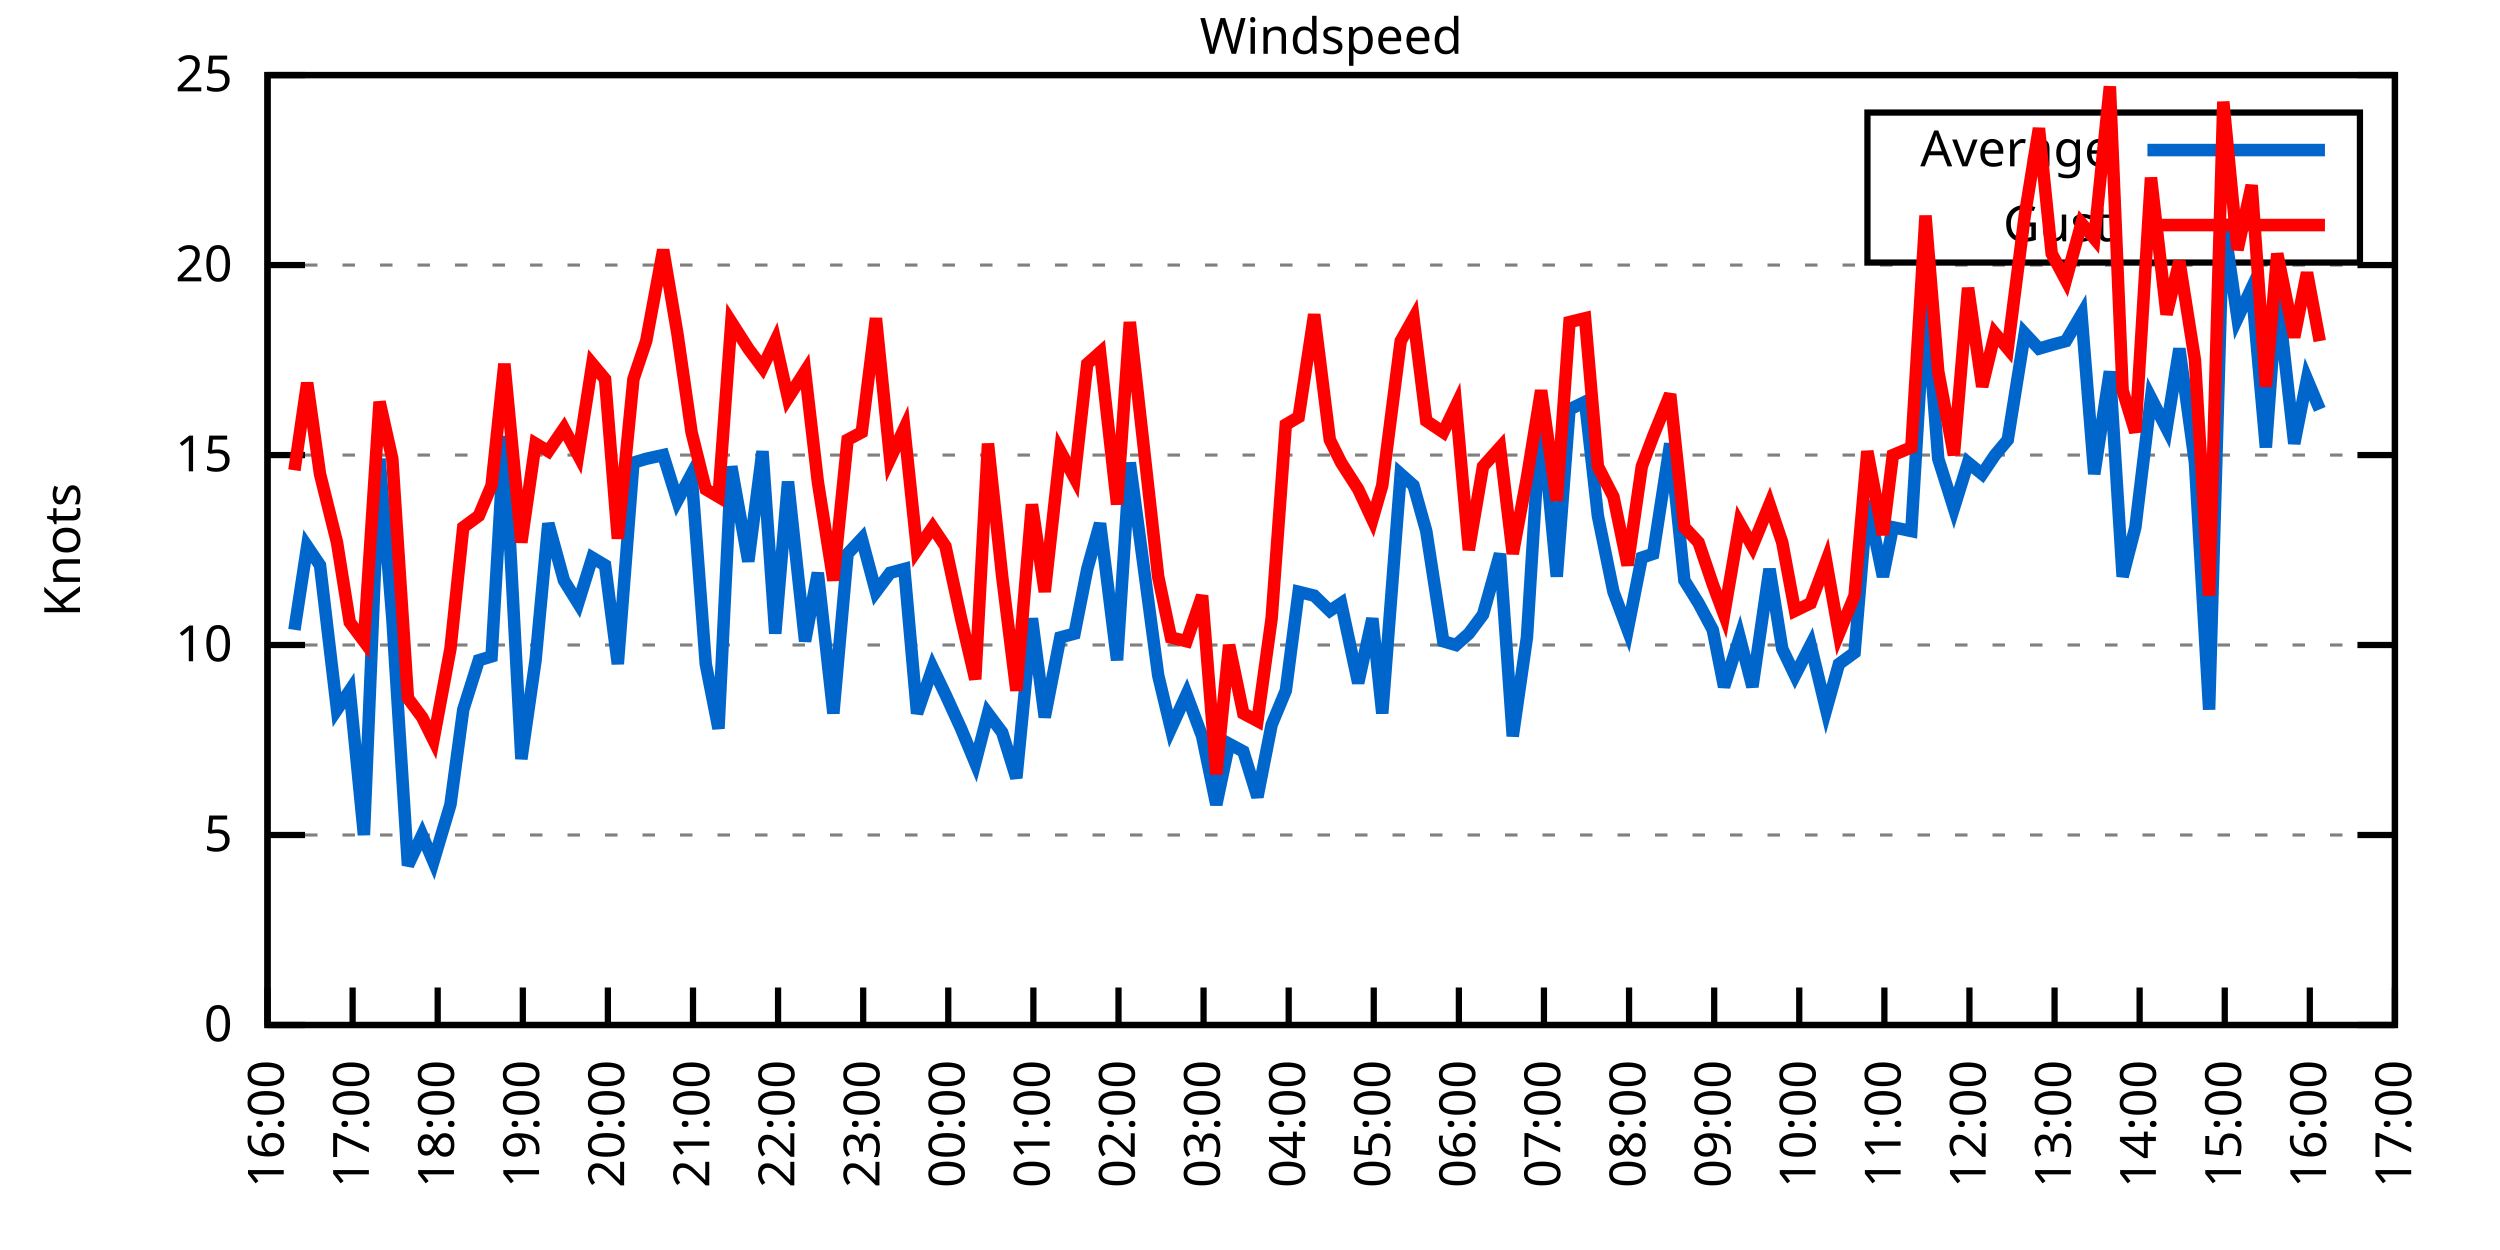
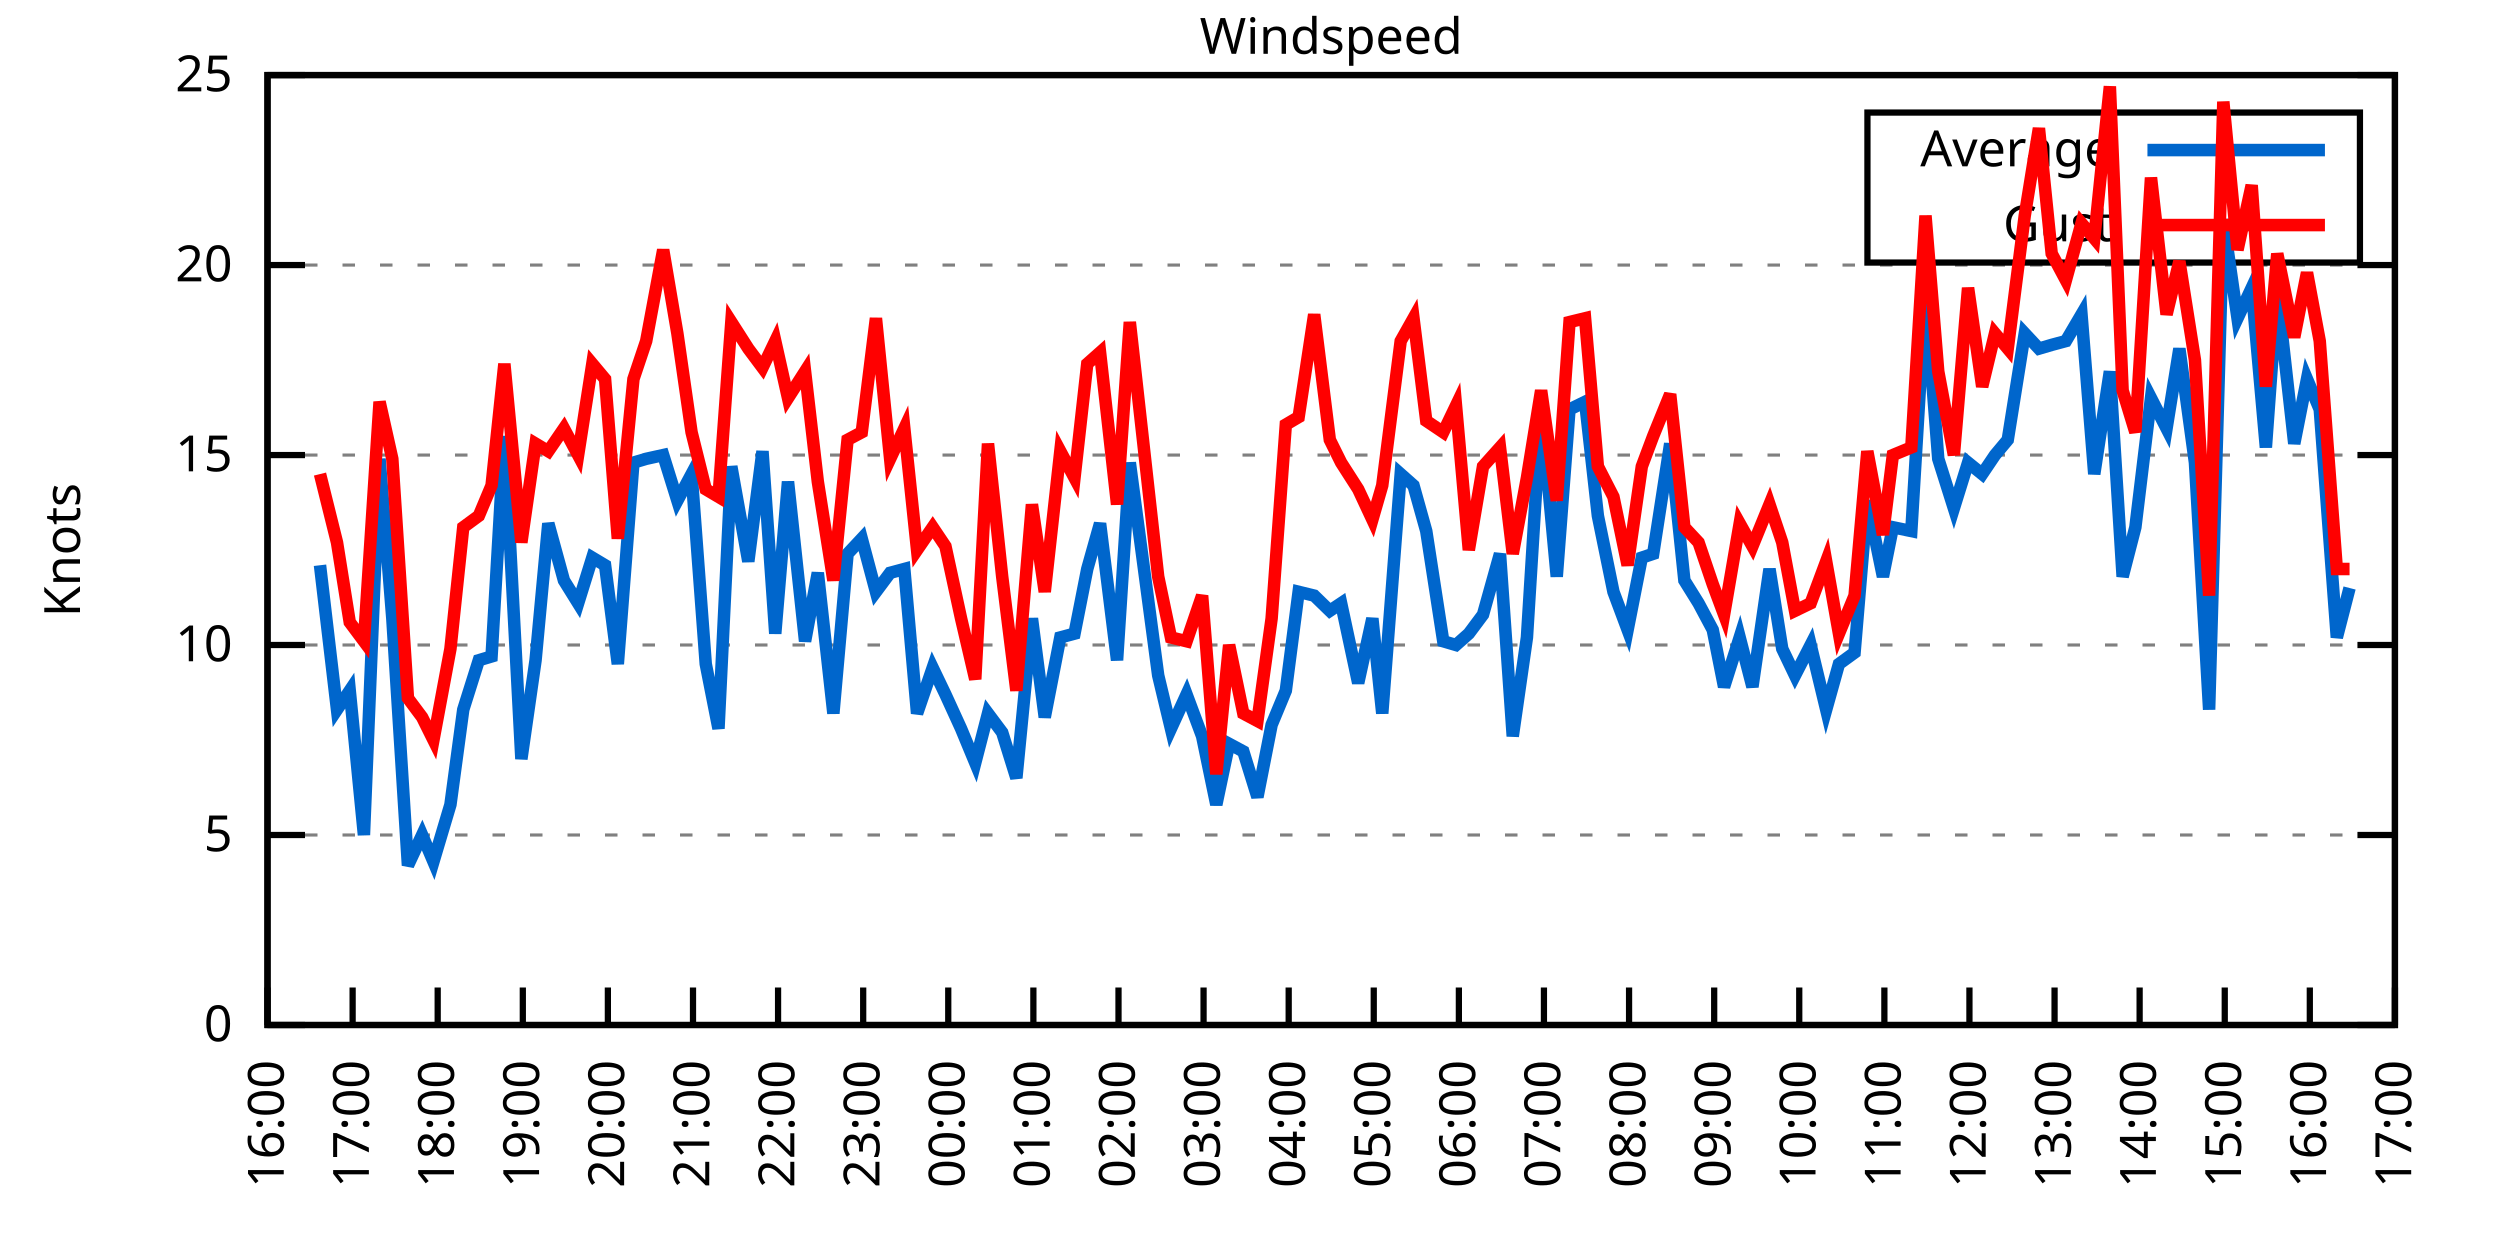
<svg xmlns="http://www.w3.org/2000/svg" xmlns:xlink="http://www.w3.org/1999/xlink" width="400" height="200" viewBox="0 0 400 200">
  <g id="gnuplot_canvas">
    <rect x="0" y="0" width="400" height="200" fill="none" />
    <defs>
      <circle id="gpDot" r="0.5" stroke-width="0.5" stroke="currentColor" />
      <path id="gpPt0" stroke-width="0.333" stroke="currentColor" d="M-1,0 h2 M0,-1 v2" />
      <path id="gpPt1" stroke-width="0.333" stroke="currentColor" d="M-1,-1 L1,1 M1,-1 L-1,1" />
      <path id="gpPt2" stroke-width="0.333" stroke="currentColor" d="M-1,0 L1,0 M0,-1 L0,1 M-1,-1 L1,1 M-1,1 L1,-1" />
      <rect id="gpPt3" stroke-width="0.333" stroke="currentColor" x="-1" y="-1" width="2" height="2" />
      <rect id="gpPt4" stroke-width="0.333" stroke="currentColor" fill="currentColor" x="-1" y="-1" width="2" height="2" />
      <circle id="gpPt5" stroke-width="0.333" stroke="currentColor" cx="0" cy="0" r="1" />
      <use xlink:href="#gpPt5" id="gpPt6" fill="currentColor" stroke="none" />
      <path id="gpPt7" stroke-width="0.333" stroke="currentColor" d="M0,-1.33 L-1.33,0.67 L1.33,0.67 z" />
      <use xlink:href="#gpPt7" id="gpPt8" fill="currentColor" stroke="none" />
      <use xlink:href="#gpPt7" id="gpPt9" stroke="currentColor" transform="rotate(180)" />
      <use xlink:href="#gpPt9" id="gpPt10" fill="currentColor" stroke="none" />
      <use xlink:href="#gpPt3" id="gpPt11" stroke="currentColor" transform="rotate(45)" />
      <use xlink:href="#gpPt11" id="gpPt12" fill="currentColor" stroke="none" />
      <path id="gpPt13" stroke-width="0.333" stroke="currentColor" d="M0,1.330 L1.265,0.411 L0.782,-1.067 L-0.782,-1.076 L-1.265,0.411 z" />
      <use xlink:href="#gpPt13" id="gpPt14" fill="currentColor" stroke="none" />
      <filter id="textbox" filterUnits="objectBoundingBox" x="0" y="0" height="1" width="1">
        <feFlood flood-color="white" flood-opacity="1" result="bgnd" />
        <feComposite in="SourceGraphic" in2="bgnd" operator="atop" />
      </filter>
      <filter id="greybox" filterUnits="objectBoundingBox" x="0" y="0" height="1" width="1">
        <feFlood flood-color="lightgrey" flood-opacity="1" result="grey" />
        <feComposite in="SourceGraphic" in2="grey" operator="atop" />
      </filter>
    </defs>
    <g fill="none" color="white" stroke="currentColor" stroke-width="1.00" stroke-linecap="butt" stroke-linejoin="miter">
</g>
    <g fill="none" color="black" stroke="currentColor" stroke-width="1.00" stroke-linecap="butt" stroke-linejoin="miter">
      <g stroke="none" shape-rendering="crispEdges">
        <polygon fill="rgb(255, 255, 255)" points="42.80,164.00 383.18,164.00 383.18,12.02 42.80,12.02 " />
      </g>
    </g>
    <g fill="none" color="black" stroke="currentColor" stroke-width="1.00" stroke-linecap="butt" stroke-linejoin="miter">
</g>
    <g fill="none" color="black" stroke="black" stroke-width="0.50" stroke-linecap="butt" stroke-linejoin="miter">
</g>
    <g fill="none" color="gray" stroke="currentColor" stroke-width="0.50" stroke-linecap="butt" stroke-linejoin="miter">
      <path stroke="gray" stroke-dasharray="2,4" class="gridline" d="M42.80,164.00 L383.19,164.00  " />
    </g>
    <g fill="none" color="gray" stroke="gray" stroke-width="1.00" stroke-linecap="butt" stroke-linejoin="miter">
</g>
    <g fill="none" color="black" stroke="currentColor" stroke-width="1.00" stroke-linecap="butt" stroke-linejoin="miter">
      <path stroke="black" d="M42.80,164.00 L48.80,164.00 M383.19,164.00 L377.19,164.00  " />
      <g transform="translate(37.20,166.60)" stroke="none" fill="black" font-family="Sans" font-size="8.00" text-anchor="end">
        <text>
          <tspan font-family="Sans"> 0</tspan>
        </text>
      </g>
    </g>
    <g fill="none" color="black" stroke="currentColor" stroke-width="1.00" stroke-linecap="butt" stroke-linejoin="miter">
</g>
    <g fill="none" color="black" stroke="black" stroke-width="0.50" stroke-linecap="butt" stroke-linejoin="miter">
</g>
    <g fill="none" color="gray" stroke="currentColor" stroke-width="0.50" stroke-linecap="butt" stroke-linejoin="miter">
      <path stroke="gray" stroke-dasharray="2,4" class="gridline" d="M42.80,133.60 L383.19,133.60  " />
    </g>
    <g fill="none" color="gray" stroke="gray" stroke-width="1.00" stroke-linecap="butt" stroke-linejoin="miter">
</g>
    <g fill="none" color="black" stroke="currentColor" stroke-width="1.00" stroke-linecap="butt" stroke-linejoin="miter">
      <path stroke="black" d="M42.80,133.60 L48.80,133.60 M383.19,133.60 L377.19,133.60  " />
      <g transform="translate(37.20,136.20)" stroke="none" fill="black" font-family="Sans" font-size="8.00" text-anchor="end">
        <text>
          <tspan font-family="Sans"> 5</tspan>
        </text>
      </g>
    </g>
    <g fill="none" color="black" stroke="currentColor" stroke-width="1.00" stroke-linecap="butt" stroke-linejoin="miter">
</g>
    <g fill="none" color="black" stroke="black" stroke-width="0.50" stroke-linecap="butt" stroke-linejoin="miter">
</g>
    <g fill="none" color="gray" stroke="currentColor" stroke-width="0.50" stroke-linecap="butt" stroke-linejoin="miter">
      <path stroke="gray" stroke-dasharray="2,4" class="gridline" d="M42.80,103.20 L383.19,103.20  " />
    </g>
    <g fill="none" color="gray" stroke="gray" stroke-width="1.00" stroke-linecap="butt" stroke-linejoin="miter">
</g>
    <g fill="none" color="black" stroke="currentColor" stroke-width="1.00" stroke-linecap="butt" stroke-linejoin="miter">
      <path stroke="black" d="M42.80,103.20 L48.80,103.20 M383.19,103.20 L377.19,103.20  " />
      <g transform="translate(37.20,105.80)" stroke="none" fill="black" font-family="Sans" font-size="8.00" text-anchor="end">
        <text>
          <tspan font-family="Sans"> 10</tspan>
        </text>
      </g>
    </g>
    <g fill="none" color="black" stroke="currentColor" stroke-width="1.00" stroke-linecap="butt" stroke-linejoin="miter">
</g>
    <g fill="none" color="black" stroke="black" stroke-width="0.50" stroke-linecap="butt" stroke-linejoin="miter">
</g>
    <g fill="none" color="gray" stroke="currentColor" stroke-width="0.50" stroke-linecap="butt" stroke-linejoin="miter">
      <path stroke="gray" stroke-dasharray="2,4" class="gridline" d="M42.80,72.81 L383.19,72.81  " />
    </g>
    <g fill="none" color="gray" stroke="gray" stroke-width="1.00" stroke-linecap="butt" stroke-linejoin="miter">
</g>
    <g fill="none" color="black" stroke="currentColor" stroke-width="1.00" stroke-linecap="butt" stroke-linejoin="miter">
      <path stroke="black" d="M42.80,72.81 L48.80,72.81 M383.19,72.81 L377.19,72.81  " />
      <g transform="translate(37.20,75.41)" stroke="none" fill="black" font-family="Sans" font-size="8.00" text-anchor="end">
        <text>
          <tspan font-family="Sans"> 15</tspan>
        </text>
      </g>
    </g>
    <g fill="none" color="black" stroke="currentColor" stroke-width="1.00" stroke-linecap="butt" stroke-linejoin="miter">
</g>
    <g fill="none" color="black" stroke="black" stroke-width="0.50" stroke-linecap="butt" stroke-linejoin="miter">
</g>
    <g fill="none" color="gray" stroke="currentColor" stroke-width="0.50" stroke-linecap="butt" stroke-linejoin="miter">
      <path stroke="gray" stroke-dasharray="2,4" class="gridline" d="M42.80,42.41 L383.19,42.41  " />
    </g>
    <g fill="none" color="gray" stroke="gray" stroke-width="1.00" stroke-linecap="butt" stroke-linejoin="miter">
</g>
    <g fill="none" color="black" stroke="currentColor" stroke-width="1.00" stroke-linecap="butt" stroke-linejoin="miter">
      <path stroke="black" d="M42.80,42.41 L48.80,42.41 M383.19,42.41 L377.19,42.41  " />
      <g transform="translate(37.20,45.01)" stroke="none" fill="black" font-family="Sans" font-size="8.00" text-anchor="end">
        <text>
          <tspan font-family="Sans"> 20</tspan>
        </text>
      </g>
    </g>
    <g fill="none" color="black" stroke="currentColor" stroke-width="1.00" stroke-linecap="butt" stroke-linejoin="miter">
</g>
    <g fill="none" color="black" stroke="black" stroke-width="0.50" stroke-linecap="butt" stroke-linejoin="miter">
</g>
    <g fill="none" color="gray" stroke="currentColor" stroke-width="0.50" stroke-linecap="butt" stroke-linejoin="miter">
      <path stroke="gray" stroke-dasharray="2,4" class="gridline" d="M42.80,12.01 L383.19,12.01  " />
    </g>
    <g fill="none" color="gray" stroke="gray" stroke-width="1.00" stroke-linecap="butt" stroke-linejoin="miter">
</g>
    <g fill="none" color="black" stroke="currentColor" stroke-width="1.00" stroke-linecap="butt" stroke-linejoin="miter">
      <path stroke="black" d="M42.80,12.01 L48.80,12.01 M383.19,12.01 L377.19,12.01  " />
      <g transform="translate(37.20,14.61)" stroke="none" fill="black" font-family="Sans" font-size="8.00" text-anchor="end">
        <text>
          <tspan font-family="Sans"> 25</tspan>
        </text>
      </g>
    </g>
    <g fill="none" color="black" stroke="currentColor" stroke-width="1.00" stroke-linecap="butt" stroke-linejoin="miter">
      <path stroke="black" d="M42.80,164.00 L42.80,158.00  " />
      <g transform="translate(45.40,169.60) rotate(270.00)" stroke="none" fill="black" font-family="Sans" font-size="8.00" text-anchor="end">
        <text>
          <tspan font-family="Sans">16:00</tspan>
        </text>
      </g>
    </g>
    <g fill="none" color="black" stroke="currentColor" stroke-width="1.00" stroke-linecap="butt" stroke-linejoin="miter">
      <path stroke="black" d="M56.42,164.00 L56.42,158.00  " />
      <g transform="translate(59.02,169.60) rotate(270.00)" stroke="none" fill="black" font-family="Sans" font-size="8.00" text-anchor="end">
        <text>
          <tspan font-family="Sans">17:00</tspan>
        </text>
      </g>
    </g>
    <g fill="none" color="black" stroke="currentColor" stroke-width="1.00" stroke-linecap="butt" stroke-linejoin="miter">
      <path stroke="black" d="M70.03,164.00 L70.03,158.00  " />
      <g transform="translate(72.63,169.60) rotate(270.00)" stroke="none" fill="black" font-family="Sans" font-size="8.00" text-anchor="end">
        <text>
          <tspan font-family="Sans">18:00</tspan>
        </text>
      </g>
    </g>
    <g fill="none" color="black" stroke="currentColor" stroke-width="1.00" stroke-linecap="butt" stroke-linejoin="miter">
      <path stroke="black" d="M83.65,164.00 L83.65,158.00  " />
      <g transform="translate(86.25,169.60) rotate(270.00)" stroke="none" fill="black" font-family="Sans" font-size="8.00" text-anchor="end">
        <text>
          <tspan font-family="Sans">19:00</tspan>
        </text>
      </g>
    </g>
    <g fill="none" color="black" stroke="currentColor" stroke-width="1.00" stroke-linecap="butt" stroke-linejoin="miter">
      <path stroke="black" d="M97.26,164.00 L97.26,158.00  " />
      <g transform="translate(99.86,169.60) rotate(270.00)" stroke="none" fill="black" font-family="Sans" font-size="8.00" text-anchor="end">
        <text>
          <tspan font-family="Sans">20:00</tspan>
        </text>
      </g>
    </g>
    <g fill="none" color="black" stroke="currentColor" stroke-width="1.00" stroke-linecap="butt" stroke-linejoin="miter">
      <path stroke="black" d="M110.88,164.00 L110.88,158.00  " />
      <g transform="translate(113.48,169.60) rotate(270.00)" stroke="none" fill="black" font-family="Sans" font-size="8.00" text-anchor="end">
        <text>
          <tspan font-family="Sans">21:00</tspan>
        </text>
      </g>
    </g>
    <g fill="none" color="black" stroke="currentColor" stroke-width="1.00" stroke-linecap="butt" stroke-linejoin="miter">
      <path stroke="black" d="M124.49,164.00 L124.49,158.00  " />
      <g transform="translate(127.09,169.60) rotate(270.00)" stroke="none" fill="black" font-family="Sans" font-size="8.00" text-anchor="end">
        <text>
          <tspan font-family="Sans">22:00</tspan>
        </text>
      </g>
    </g>
    <g fill="none" color="black" stroke="currentColor" stroke-width="1.00" stroke-linecap="butt" stroke-linejoin="miter">
      <path stroke="black" d="M138.11,164.00 L138.11,158.00  " />
      <g transform="translate(140.71,169.60) rotate(270.00)" stroke="none" fill="black" font-family="Sans" font-size="8.00" text-anchor="end">
        <text>
          <tspan font-family="Sans">23:00</tspan>
        </text>
      </g>
    </g>
    <g fill="none" color="black" stroke="currentColor" stroke-width="1.00" stroke-linecap="butt" stroke-linejoin="miter">
      <path stroke="black" d="M151.72,164.00 L151.72,158.00  " />
      <g transform="translate(154.32,169.60) rotate(270.00)" stroke="none" fill="black" font-family="Sans" font-size="8.00" text-anchor="end">
        <text>
          <tspan font-family="Sans">00:00</tspan>
        </text>
      </g>
    </g>
    <g fill="none" color="black" stroke="currentColor" stroke-width="1.00" stroke-linecap="butt" stroke-linejoin="miter">
      <path stroke="black" d="M165.34,164.00 L165.34,158.00  " />
      <g transform="translate(167.94,169.60) rotate(270.00)" stroke="none" fill="black" font-family="Sans" font-size="8.00" text-anchor="end">
        <text>
          <tspan font-family="Sans">01:00</tspan>
        </text>
      </g>
    </g>
    <g fill="none" color="black" stroke="currentColor" stroke-width="1.00" stroke-linecap="butt" stroke-linejoin="miter">
      <path stroke="black" d="M178.96,164.00 L178.96,158.00  " />
      <g transform="translate(181.56,169.60) rotate(270.00)" stroke="none" fill="black" font-family="Sans" font-size="8.00" text-anchor="end">
        <text>
          <tspan font-family="Sans">02:00</tspan>
        </text>
      </g>
    </g>
    <g fill="none" color="black" stroke="currentColor" stroke-width="1.00" stroke-linecap="butt" stroke-linejoin="miter">
      <path stroke="black" d="M192.57,164.00 L192.57,158.00  " />
      <g transform="translate(195.17,169.60) rotate(270.00)" stroke="none" fill="black" font-family="Sans" font-size="8.00" text-anchor="end">
        <text>
          <tspan font-family="Sans">03:00</tspan>
        </text>
      </g>
    </g>
    <g fill="none" color="black" stroke="currentColor" stroke-width="1.00" stroke-linecap="butt" stroke-linejoin="miter">
      <path stroke="black" d="M206.19,164.00 L206.19,158.00  " />
      <g transform="translate(208.79,169.60) rotate(270.00)" stroke="none" fill="black" font-family="Sans" font-size="8.00" text-anchor="end">
        <text>
          <tspan font-family="Sans">04:00</tspan>
        </text>
      </g>
    </g>
    <g fill="none" color="black" stroke="currentColor" stroke-width="1.00" stroke-linecap="butt" stroke-linejoin="miter">
      <path stroke="black" d="M219.80,164.00 L219.80,158.00  " />
      <g transform="translate(222.40,169.60) rotate(270.00)" stroke="none" fill="black" font-family="Sans" font-size="8.00" text-anchor="end">
        <text>
          <tspan font-family="Sans">05:00</tspan>
        </text>
      </g>
    </g>
    <g fill="none" color="black" stroke="currentColor" stroke-width="1.00" stroke-linecap="butt" stroke-linejoin="miter">
      <path stroke="black" d="M233.42,164.00 L233.42,158.00  " />
      <g transform="translate(236.02,169.60) rotate(270.00)" stroke="none" fill="black" font-family="Sans" font-size="8.00" text-anchor="end">
        <text>
          <tspan font-family="Sans">06:00</tspan>
        </text>
      </g>
    </g>
    <g fill="none" color="black" stroke="currentColor" stroke-width="1.00" stroke-linecap="butt" stroke-linejoin="miter">
      <path stroke="black" d="M247.03,164.00 L247.03,158.00  " />
      <g transform="translate(249.63,169.60) rotate(270.00)" stroke="none" fill="black" font-family="Sans" font-size="8.00" text-anchor="end">
        <text>
          <tspan font-family="Sans">07:00</tspan>
        </text>
      </g>
    </g>
    <g fill="none" color="black" stroke="currentColor" stroke-width="1.00" stroke-linecap="butt" stroke-linejoin="miter">
      <path stroke="black" d="M260.65,164.00 L260.65,158.00  " />
      <g transform="translate(263.25,169.60) rotate(270.00)" stroke="none" fill="black" font-family="Sans" font-size="8.00" text-anchor="end">
        <text>
          <tspan font-family="Sans">08:00</tspan>
        </text>
      </g>
    </g>
    <g fill="none" color="black" stroke="currentColor" stroke-width="1.00" stroke-linecap="butt" stroke-linejoin="miter">
      <path stroke="black" d="M274.27,164.00 L274.27,158.00  " />
      <g transform="translate(276.87,169.60) rotate(270.00)" stroke="none" fill="black" font-family="Sans" font-size="8.00" text-anchor="end">
        <text>
          <tspan font-family="Sans">09:00</tspan>
        </text>
      </g>
    </g>
    <g fill="none" color="black" stroke="currentColor" stroke-width="1.00" stroke-linecap="butt" stroke-linejoin="miter">
      <path stroke="black" d="M287.88,164.00 L287.88,158.00  " />
      <g transform="translate(290.48,169.60) rotate(270.00)" stroke="none" fill="black" font-family="Sans" font-size="8.00" text-anchor="end">
        <text>
          <tspan font-family="Sans">10:00</tspan>
        </text>
      </g>
    </g>
    <g fill="none" color="black" stroke="currentColor" stroke-width="1.00" stroke-linecap="butt" stroke-linejoin="miter">
      <path stroke="black" d="M301.50,164.00 L301.50,158.00  " />
      <g transform="translate(304.10,169.60) rotate(270.00)" stroke="none" fill="black" font-family="Sans" font-size="8.00" text-anchor="end">
        <text>
          <tspan font-family="Sans">11:00</tspan>
        </text>
      </g>
    </g>
    <g fill="none" color="black" stroke="currentColor" stroke-width="1.00" stroke-linecap="butt" stroke-linejoin="miter">
      <path stroke="black" d="M315.11,164.00 L315.11,158.00  " />
      <g transform="translate(317.71,169.60) rotate(270.00)" stroke="none" fill="black" font-family="Sans" font-size="8.00" text-anchor="end">
        <text>
          <tspan font-family="Sans">12:00</tspan>
        </text>
      </g>
    </g>
    <g fill="none" color="black" stroke="currentColor" stroke-width="1.00" stroke-linecap="butt" stroke-linejoin="miter">
      <path stroke="black" d="M328.73,164.00 L328.73,158.00  " />
      <g transform="translate(331.33,169.60) rotate(270.00)" stroke="none" fill="black" font-family="Sans" font-size="8.00" text-anchor="end">
        <text>
          <tspan font-family="Sans">13:00</tspan>
        </text>
      </g>
    </g>
    <g fill="none" color="black" stroke="currentColor" stroke-width="1.00" stroke-linecap="butt" stroke-linejoin="miter">
      <path stroke="black" d="M342.34,164.00 L342.34,158.00  " />
      <g transform="translate(344.94,169.60) rotate(270.00)" stroke="none" fill="black" font-family="Sans" font-size="8.00" text-anchor="end">
        <text>
          <tspan font-family="Sans">14:00</tspan>
        </text>
      </g>
    </g>
    <g fill="none" color="black" stroke="currentColor" stroke-width="1.00" stroke-linecap="butt" stroke-linejoin="miter">
      <path stroke="black" d="M355.96,164.00 L355.96,158.00  " />
      <g transform="translate(358.56,169.60) rotate(270.00)" stroke="none" fill="black" font-family="Sans" font-size="8.00" text-anchor="end">
        <text>
          <tspan font-family="Sans">15:00</tspan>
        </text>
      </g>
    </g>
    <g fill="none" color="black" stroke="currentColor" stroke-width="1.00" stroke-linecap="butt" stroke-linejoin="miter">
      <path stroke="black" d="M369.57,164.00 L369.57,158.00  " />
      <g transform="translate(372.17,169.60) rotate(270.00)" stroke="none" fill="black" font-family="Sans" font-size="8.00" text-anchor="end">
        <text>
          <tspan font-family="Sans">16:00</tspan>
        </text>
      </g>
    </g>
    <g fill="none" color="black" stroke="currentColor" stroke-width="1.00" stroke-linecap="butt" stroke-linejoin="miter">
      <path stroke="black" d="M383.19,164.00 L383.19,158.00  " />
      <g transform="translate(385.79,169.60) rotate(270.00)" stroke="none" fill="black" font-family="Sans" font-size="8.00" text-anchor="end">
        <text>
          <tspan font-family="Sans">17:00</tspan>
        </text>
      </g>
    </g>
    <g fill="none" color="black" stroke="currentColor" stroke-width="1.00" stroke-linecap="butt" stroke-linejoin="miter">
</g>
    <g fill="none" color="black" stroke="currentColor" stroke-width="1.00" stroke-linecap="butt" stroke-linejoin="miter">
      <path stroke="black" d="M42.80,12.01 L42.80,164.00 L383.19,164.00 L383.19,12.01 L42.80,12.01 Z  " />
    </g>
    <g fill="none" color="black" stroke="currentColor" stroke-width="1.00" stroke-linecap="butt" stroke-linejoin="miter">
</g>
    <g fill="none" color="black" stroke="currentColor" stroke-width="1.00" stroke-linecap="butt" stroke-linejoin="miter">
      <path stroke="black" d="M298.79,42.01 L298.79,18.01 L377.59,18.01 L377.59,42.01 L298.79,42.01 Z  " />
    </g>
    <g id="Windspeed_plot_1">
      <g fill="none" color="white" stroke="black" stroke-width="2.00" stroke-linecap="butt" stroke-linejoin="miter">
</g>
      <g fill="none" color="black" stroke="currentColor" stroke-width="2.00" stroke-linecap="butt" stroke-linejoin="miter">
        <g transform="translate(337.99,26.61)" stroke="none" fill="black" font-family="Sans" font-size="8.00" text-anchor="end">
          <text>
            <tspan font-family="Sans">Average</tspan>
          </text>
        </g>
      </g>
      <g fill="none" color="black" stroke="currentColor" stroke-width="2.00" stroke-linecap="butt" stroke-linejoin="miter">
-         <path stroke="rgb(  0, 102, 204)" d="M343.59,24.01 L371.99,24.01 M47.11,100.77 L49.15,87.40 L51.20,90.44 L53.92,113.54 L55.96,110.50 L58.23,133.60   L60.73,73.41 L62.77,98.95 L65.27,138.47 L67.54,133.60 L69.35,137.86 L72.07,128.74 L74.12,113.54 L76.61,105.64   L78.65,105.03 L80.70,69.77 L83.42,121.44 L85.69,105.64 L87.73,83.75 L90.23,92.87 L92.50,96.52 L94.77,89.22   L96.81,90.44 L98.85,106.24 L101.35,74.02 L103.39,73.41 L106.11,72.81 L108.38,80.10 L110.65,75.85 L112.92,106.24   L114.96,116.58 L117.01,74.63 L119.73,89.83 L122.00,72.20 L124.04,101.38 L126.08,77.06 L128.81,102.60 L130.85,91.65   L133.34,114.15 L135.61,88.61 L137.88,86.18 L140.15,94.69 L142.42,91.65 L144.69,91.04 L146.73,114.15 L149.23,106.85   L151.27,111.11 L153.77,116.58 L156.04,122.05 L158.08,114.15 L160.35,117.19 L162.62,124.48 L165.11,98.95 L167.16,114.76   L169.65,101.99 L171.92,101.38 L173.96,91.04 L176.01,83.75 L178.73,105.64 L180.77,74.02 L185.31,108.07 L187.35,116.58   L189.85,111.11 L192.34,117.80 L194.61,128.74 L196.66,119.01 L198.93,120.23 L201.19,127.52 L203.46,115.97 L205.73,110.50   L207.78,94.69 L210.27,95.30 L212.77,97.73 L214.58,96.52 L217.31,109.28 L219.58,98.95 L221.16,114.15 L224.11,75.85   L226.16,77.67 L228.20,84.97 L230.92,102.60 L232.96,103.20 L235.01,101.38 L237.28,98.34 L240.00,88.61 L242.04,117.80   L244.31,101.99 L246.58,65.51 L249.08,92.26 L251.12,65.51 L253.61,64.29 L255.66,82.53 L258.15,94.69 L260.42,100.77   L262.69,89.22 L264.51,88.61 L267.23,70.98 L269.50,92.87 L271.77,96.52 L274.04,100.77 L275.85,109.89 L278.35,101.99   L280.39,109.89 L283.12,91.04 L285.16,103.81 L287.20,108.07 L289.70,103.20 L292.19,113.54 L294.23,106.24 L296.73,104.42   L298.77,80.10 L301.27,92.26 L302.86,84.36 L305.81,84.97 L308.08,47.27 L310.12,73.41 L312.62,81.32 L314.89,74.02   L317.15,75.85 L319.20,72.81 L321.24,70.37 L323.96,53.35 L326.23,55.78 L328.27,55.18 L330.54,54.57 L333.04,50.31   L335.08,75.85 L337.58,59.43 L339.62,92.26 L341.66,84.36 L344.16,63.69 L346.65,68.55 L348.70,55.78 L351.19,74.02   L353.46,113.54 L355.73,35.11 L358.00,50.92 L360.27,46.06 L362.54,71.59 L364.36,46.66 L367.08,70.98 L369.12,60.65   L371.16,65.51  " />
+         <path stroke="rgb(  0, 102, 204)" d="M343.59,24.01 L371.99,24.01 M51.20,90.44 L53.92,113.54 L55.96,110.50 L58.23,133.60 L60.73,73.41 L62.77,98.95   L65.27,138.47 L67.54,133.60 L69.35,137.86 L72.07,128.74 L74.12,113.54 L76.61,105.64 L78.65,105.03 L80.70,69.77   L83.42,121.44 L85.69,105.64 L87.73,83.75 L90.23,92.87 L92.50,96.52 L94.77,89.22 L96.81,90.44 L98.85,106.24   L101.35,74.02 L103.39,73.41 L106.11,72.81 L108.38,80.10 L110.65,75.85 L112.92,106.24 L114.96,116.58 L117.01,74.63   L119.73,89.83 L122.00,72.20 L124.04,101.38 L126.08,77.06 L128.81,102.60 L130.85,91.65 L133.34,114.15 L135.61,88.61   L137.88,86.18 L140.15,94.69 L142.42,91.65 L144.69,91.04 L146.73,114.15 L149.23,106.85 L151.27,111.11 L153.77,116.58   L156.04,122.05 L158.08,114.15 L160.35,117.19 L162.62,124.48 L165.11,98.95 L167.16,114.76 L169.65,101.99 L171.92,101.38   L173.96,91.04 L176.01,83.75 L178.73,105.64 L180.77,74.02 L185.31,108.07 L187.35,116.58 L189.85,111.11 L192.34,117.80   L194.61,128.74 L196.66,119.01 L198.93,120.23 L201.19,127.52 L203.46,115.97 L205.73,110.50 L207.78,94.69 L210.27,95.30   L212.77,97.73 L214.58,96.52 L217.31,109.28 L219.58,98.95 L221.16,114.15 L224.11,75.85 L226.16,77.67 L228.20,84.97   L230.92,102.60 L232.96,103.20 L235.01,101.38 L237.28,98.34 L240.00,88.61 L242.04,117.80 L244.31,101.99 L246.58,65.51   L249.08,92.26 L251.12,65.51 L253.61,64.29 L255.66,82.53 L258.15,94.69 L260.42,100.77 L262.69,89.22 L264.51,88.61   L267.23,70.98 L269.50,92.87 L271.77,96.52 L274.04,100.77 L275.85,109.89 L278.35,101.99 L280.39,109.89 L283.12,91.04   L285.16,103.81 L287.20,108.07 L289.70,103.20 L292.19,113.54 L294.23,106.24 L296.73,104.42 L298.77,80.10 L301.27,92.26   L302.86,84.36 L305.81,84.97 L308.08,47.27 L310.12,73.41 L312.62,81.32 L314.89,74.02 L317.15,75.85 L319.20,72.81   L321.24,70.37 L323.96,53.35 L326.23,55.78 L328.27,55.18 L330.54,54.57 L333.04,50.31 L335.08,75.85 L337.58,59.43   L339.62,92.26 L341.66,84.36 L344.16,63.69 L346.65,68.55 L348.70,55.78 L351.19,74.02 L353.46,113.54 L355.73,35.11   L358.00,50.92 L360.27,46.06 L362.54,71.59 L364.36,46.66 L367.08,70.98 L369.12,60.65 L371.16,65.51 L373.89,101.99   L375.93,94.08  " />
      </g>
    </g>
    <g id="Windspeed_plot_2">
      <g fill="none" color="black" stroke="currentColor" stroke-width="2.00" stroke-linecap="butt" stroke-linejoin="miter">
        <g transform="translate(337.99,38.61)" stroke="none" fill="black" font-family="Sans" font-size="8.00" text-anchor="end">
          <text>
            <tspan font-family="Sans">Gust</tspan>
          </text>
        </g>
      </g>
      <g fill="none" color="black" stroke="currentColor" stroke-width="2.00" stroke-linecap="butt" stroke-linejoin="miter">
-         <path stroke="rgb(255,   0,   0)" d="M343.59,36.01 L371.99,36.01 M47.11,75.24 L49.15,61.25 L51.20,75.85 L53.92,86.79 L55.96,99.56 L58.23,102.60   L60.73,64.29 L62.77,73.41 L65.27,111.72 L67.54,114.76 L69.35,118.40 L72.07,103.81 L74.12,84.36 L76.61,82.53   L78.65,77.67 L80.70,58.21 L83.42,86.79 L85.69,70.98 L87.73,72.20 L90.23,68.55 L92.50,72.81 L94.77,58.21   L96.81,60.65 L98.85,86.18 L101.35,60.65 L103.39,54.57 L106.11,39.98 L108.38,53.35 L110.65,69.16 L112.92,78.28   L114.96,79.49 L117.01,51.53 L119.73,55.78 L122.00,58.82 L124.04,54.57 L126.08,63.69 L128.81,59.43 L130.85,77.06   L133.34,92.87 L135.61,70.37 L137.88,69.16 L140.15,50.92 L142.42,73.41 L144.69,68.55 L146.73,88.00 L149.23,84.36   L151.27,87.40 L153.77,98.95 L156.04,108.68 L158.08,70.98 L160.35,92.26 L162.62,110.50 L165.11,80.71 L167.16,94.69   L169.65,72.20 L171.92,76.45 L173.96,58.21 L176.01,56.39 L178.73,80.71 L180.77,51.53 L185.31,92.26 L187.35,101.99   L189.85,102.60 L192.34,95.30 L194.61,123.87 L196.66,103.20 L198.93,114.15 L201.19,115.36 L203.46,98.95 L205.73,67.94   L207.78,66.73 L210.27,50.31 L212.77,70.37 L214.58,74.02 L217.31,78.28 L219.58,83.14 L221.16,77.67 L224.11,54.57   L226.16,50.92 L228.20,67.33 L230.92,69.16 L232.96,64.90 L235.01,88.00 L237.28,74.63 L240.00,71.59 L242.04,88.61   L244.31,76.45 L246.58,62.47 L249.08,80.10 L251.12,51.53 L253.61,50.92 L255.66,74.63 L258.15,79.49 L260.42,90.44   L262.69,74.63 L264.51,69.77 L267.23,63.08 L269.50,84.36 L271.77,86.79 L274.04,93.48 L275.85,98.34 L278.35,83.75   L280.39,87.40 L283.12,80.71 L285.16,86.79 L287.20,97.73 L289.70,96.52 L292.19,89.83 L294.23,101.38 L296.73,95.30   L298.77,72.20 L301.27,85.57 L302.86,72.81 L305.81,71.59 L308.08,34.50 L310.12,59.43 L312.62,72.81 L314.89,46.06   L317.15,61.86 L319.20,53.35 L321.24,55.78 L323.96,34.50 L326.23,20.52 L328.27,40.58 L330.54,44.84 L333.04,35.72   L335.08,38.15 L337.58,13.83 L339.62,62.47 L341.66,69.16 L344.16,28.42 L346.65,50.31 L348.70,41.80 L351.19,57.61   L353.46,95.30 L355.73,16.27 L358.00,39.98 L360.27,29.64 L362.54,61.86 L364.36,40.58 L367.08,53.96 L369.12,43.62   L371.16,54.57  " />
+         <path stroke="rgb(255,   0,   0)" d="M343.59,36.01 L371.99,36.01 M51.20,75.85 L53.92,86.79 L55.96,99.56 L58.23,102.60 L60.73,64.29 L62.77,73.41   L65.27,111.72 L67.54,114.76 L69.35,118.40 L72.07,103.81 L74.12,84.36 L76.61,82.53 L78.65,77.67 L80.70,58.21   L83.42,86.79 L85.69,70.98 L87.73,72.20 L90.23,68.55 L92.50,72.81 L94.77,58.21 L96.81,60.65 L98.85,86.18   L101.35,60.65 L103.39,54.57 L106.11,39.98 L108.38,53.35 L110.65,69.16 L112.92,78.28 L114.96,79.49 L117.01,51.53   L119.73,55.78 L122.00,58.82 L124.04,54.57 L126.08,63.69 L128.81,59.43 L130.85,77.06 L133.34,92.87 L135.61,70.37   L137.88,69.16 L140.15,50.92 L142.42,73.41 L144.69,68.55 L146.73,88.00 L149.23,84.36 L151.27,87.40 L153.77,98.95   L156.04,108.68 L158.08,70.98 L160.35,92.26 L162.62,110.50 L165.11,80.71 L167.16,94.69 L169.65,72.20 L171.92,76.45   L173.96,58.21 L176.01,56.39 L178.73,80.71 L180.77,51.53 L185.31,92.26 L187.35,101.99 L189.85,102.60 L192.34,95.30   L194.61,123.87 L196.66,103.20 L198.93,114.15 L201.19,115.36 L203.46,98.95 L205.73,67.94 L207.78,66.73 L210.27,50.31   L212.77,70.37 L214.58,74.02 L217.31,78.28 L219.58,83.14 L221.16,77.67 L224.11,54.57 L226.16,50.92 L228.20,67.33   L230.92,69.16 L232.96,64.90 L235.01,88.00 L237.28,74.63 L240.00,71.59 L242.04,88.61 L244.31,76.45 L246.58,62.47   L249.08,80.10 L251.12,51.53 L253.61,50.92 L255.66,74.63 L258.15,79.49 L260.42,90.44 L262.69,74.63 L264.51,69.77   L267.23,63.08 L269.50,84.36 L271.77,86.79 L274.04,93.48 L275.85,98.34 L278.35,83.75 L280.39,87.40 L283.12,80.71   L285.16,86.79 L287.20,97.73 L289.70,96.52 L292.19,89.83 L294.23,101.38 L296.73,95.30 L298.77,72.20 L301.27,85.57   L302.86,72.81 L305.81,71.59 L308.08,34.50 L310.12,59.43 L312.62,72.81 L314.89,46.06 L317.15,61.86 L319.20,53.35   L321.24,55.78 L323.96,34.50 L326.23,20.52 L328.27,40.58 L330.54,44.84 L333.04,35.72 L335.08,38.15 L337.58,13.83   L339.62,62.47 L341.66,69.16 L344.16,28.42 L346.65,50.31 L348.70,41.80 L351.19,57.61 L353.46,95.30 L355.73,16.27   L358.00,39.98 L360.27,29.64 L362.54,61.86 L364.36,40.58 L367.08,53.96 L369.12,43.62 L371.16,54.57 L373.89,91.04   L375.93,91.04  " />
      </g>
    </g>
    <g fill="none" color="black" stroke="currentColor" stroke-width="2.00" stroke-linecap="butt" stroke-linejoin="miter">
</g>
    <g fill="none" color="black" stroke="black" stroke-width="1.00" stroke-linecap="butt" stroke-linejoin="miter">
</g>
    <g fill="none" color="black" stroke="currentColor" stroke-width="1.00" stroke-linecap="butt" stroke-linejoin="miter">
      <path stroke="black" d="M42.80,12.01 L42.80,164.00 L383.19,164.00 L383.19,12.01 L42.80,12.01 Z  " />
      <g transform="translate(12.80,88.01) rotate(270.00)" stroke="none" fill="black" font-family="Sans" font-size="8.00" text-anchor="middle">
        <text>
          <tspan font-family="Sans">Knots</tspan>
        </text>
      </g>
    </g>
    <g fill="none" color="black" stroke="currentColor" stroke-width="1.00" stroke-linecap="butt" stroke-linejoin="miter">
</g>
    <g fill="none" color="black" stroke="currentColor" stroke-width="1.00" stroke-linecap="butt" stroke-linejoin="miter">
      <g transform="translate(212.99,8.61)" stroke="none" fill="black" font-family="Sans" font-size="8.00" text-anchor="middle">
        <text>
          <tspan font-family="Sans">Windspeed</tspan>
        </text>
      </g>
    </g>
    <g fill="none" color="black" stroke="currentColor" stroke-width="1.00" stroke-linecap="butt" stroke-linejoin="miter">
</g>
  </g>
</svg>
